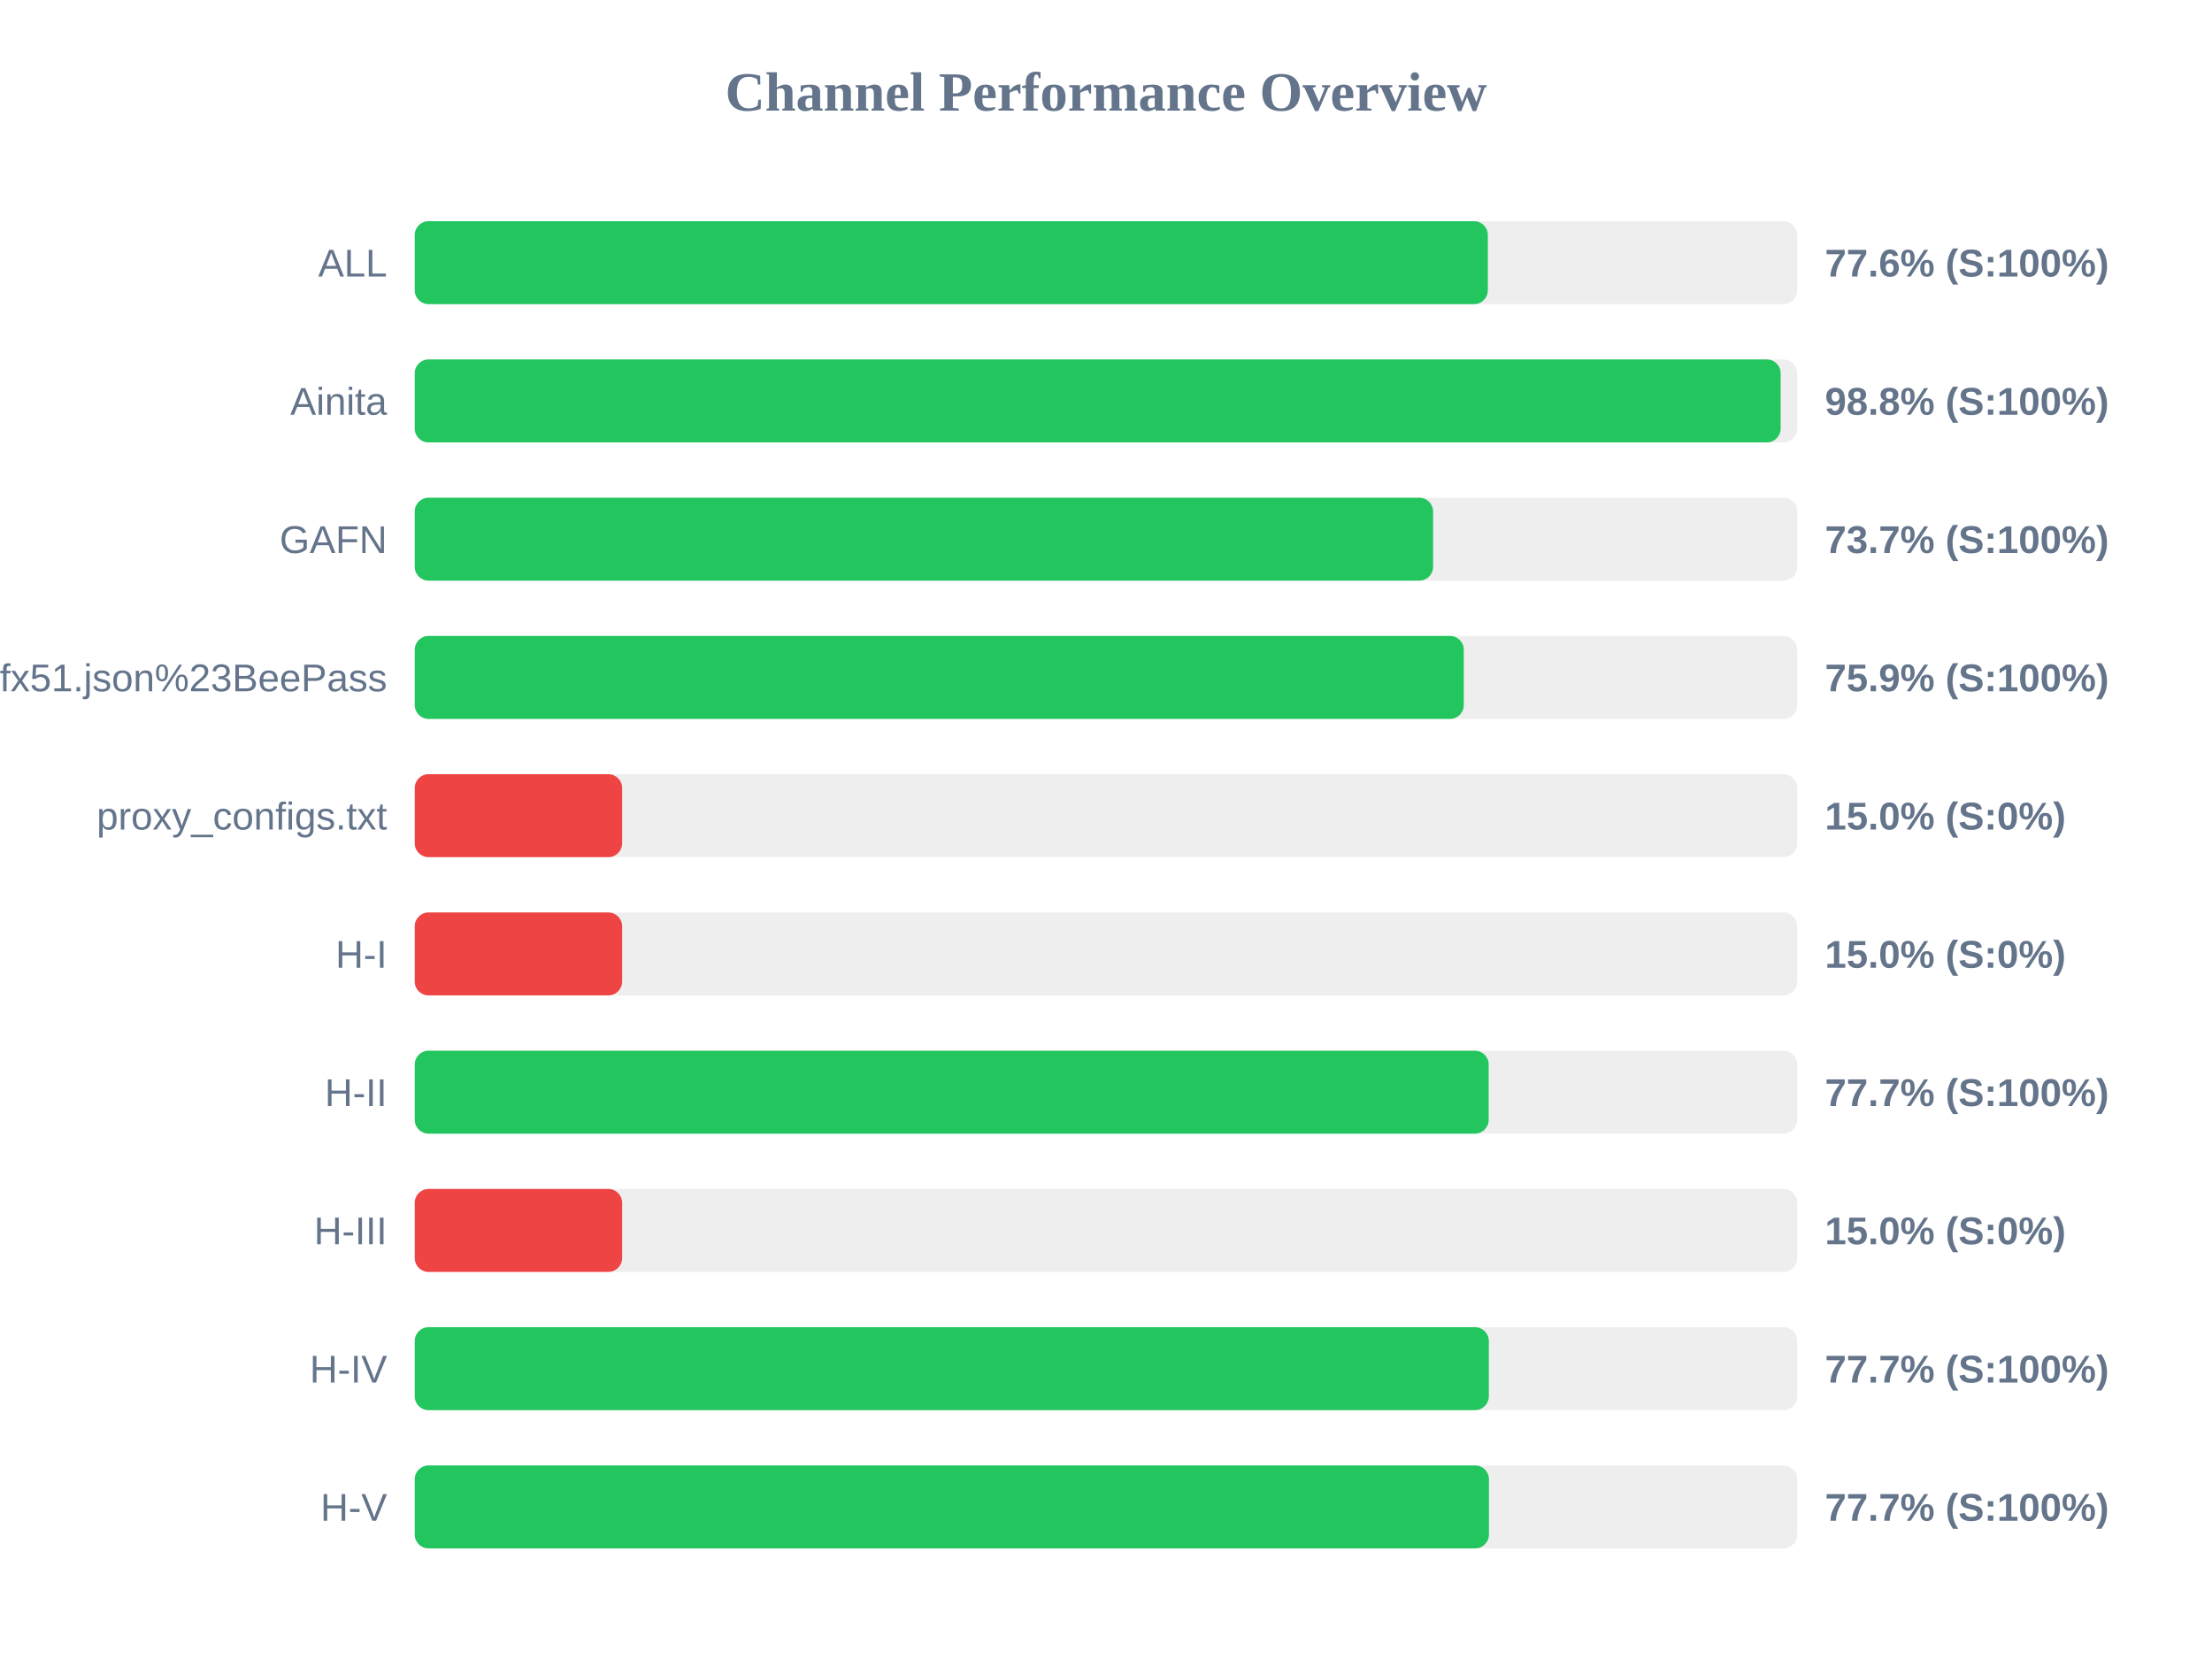
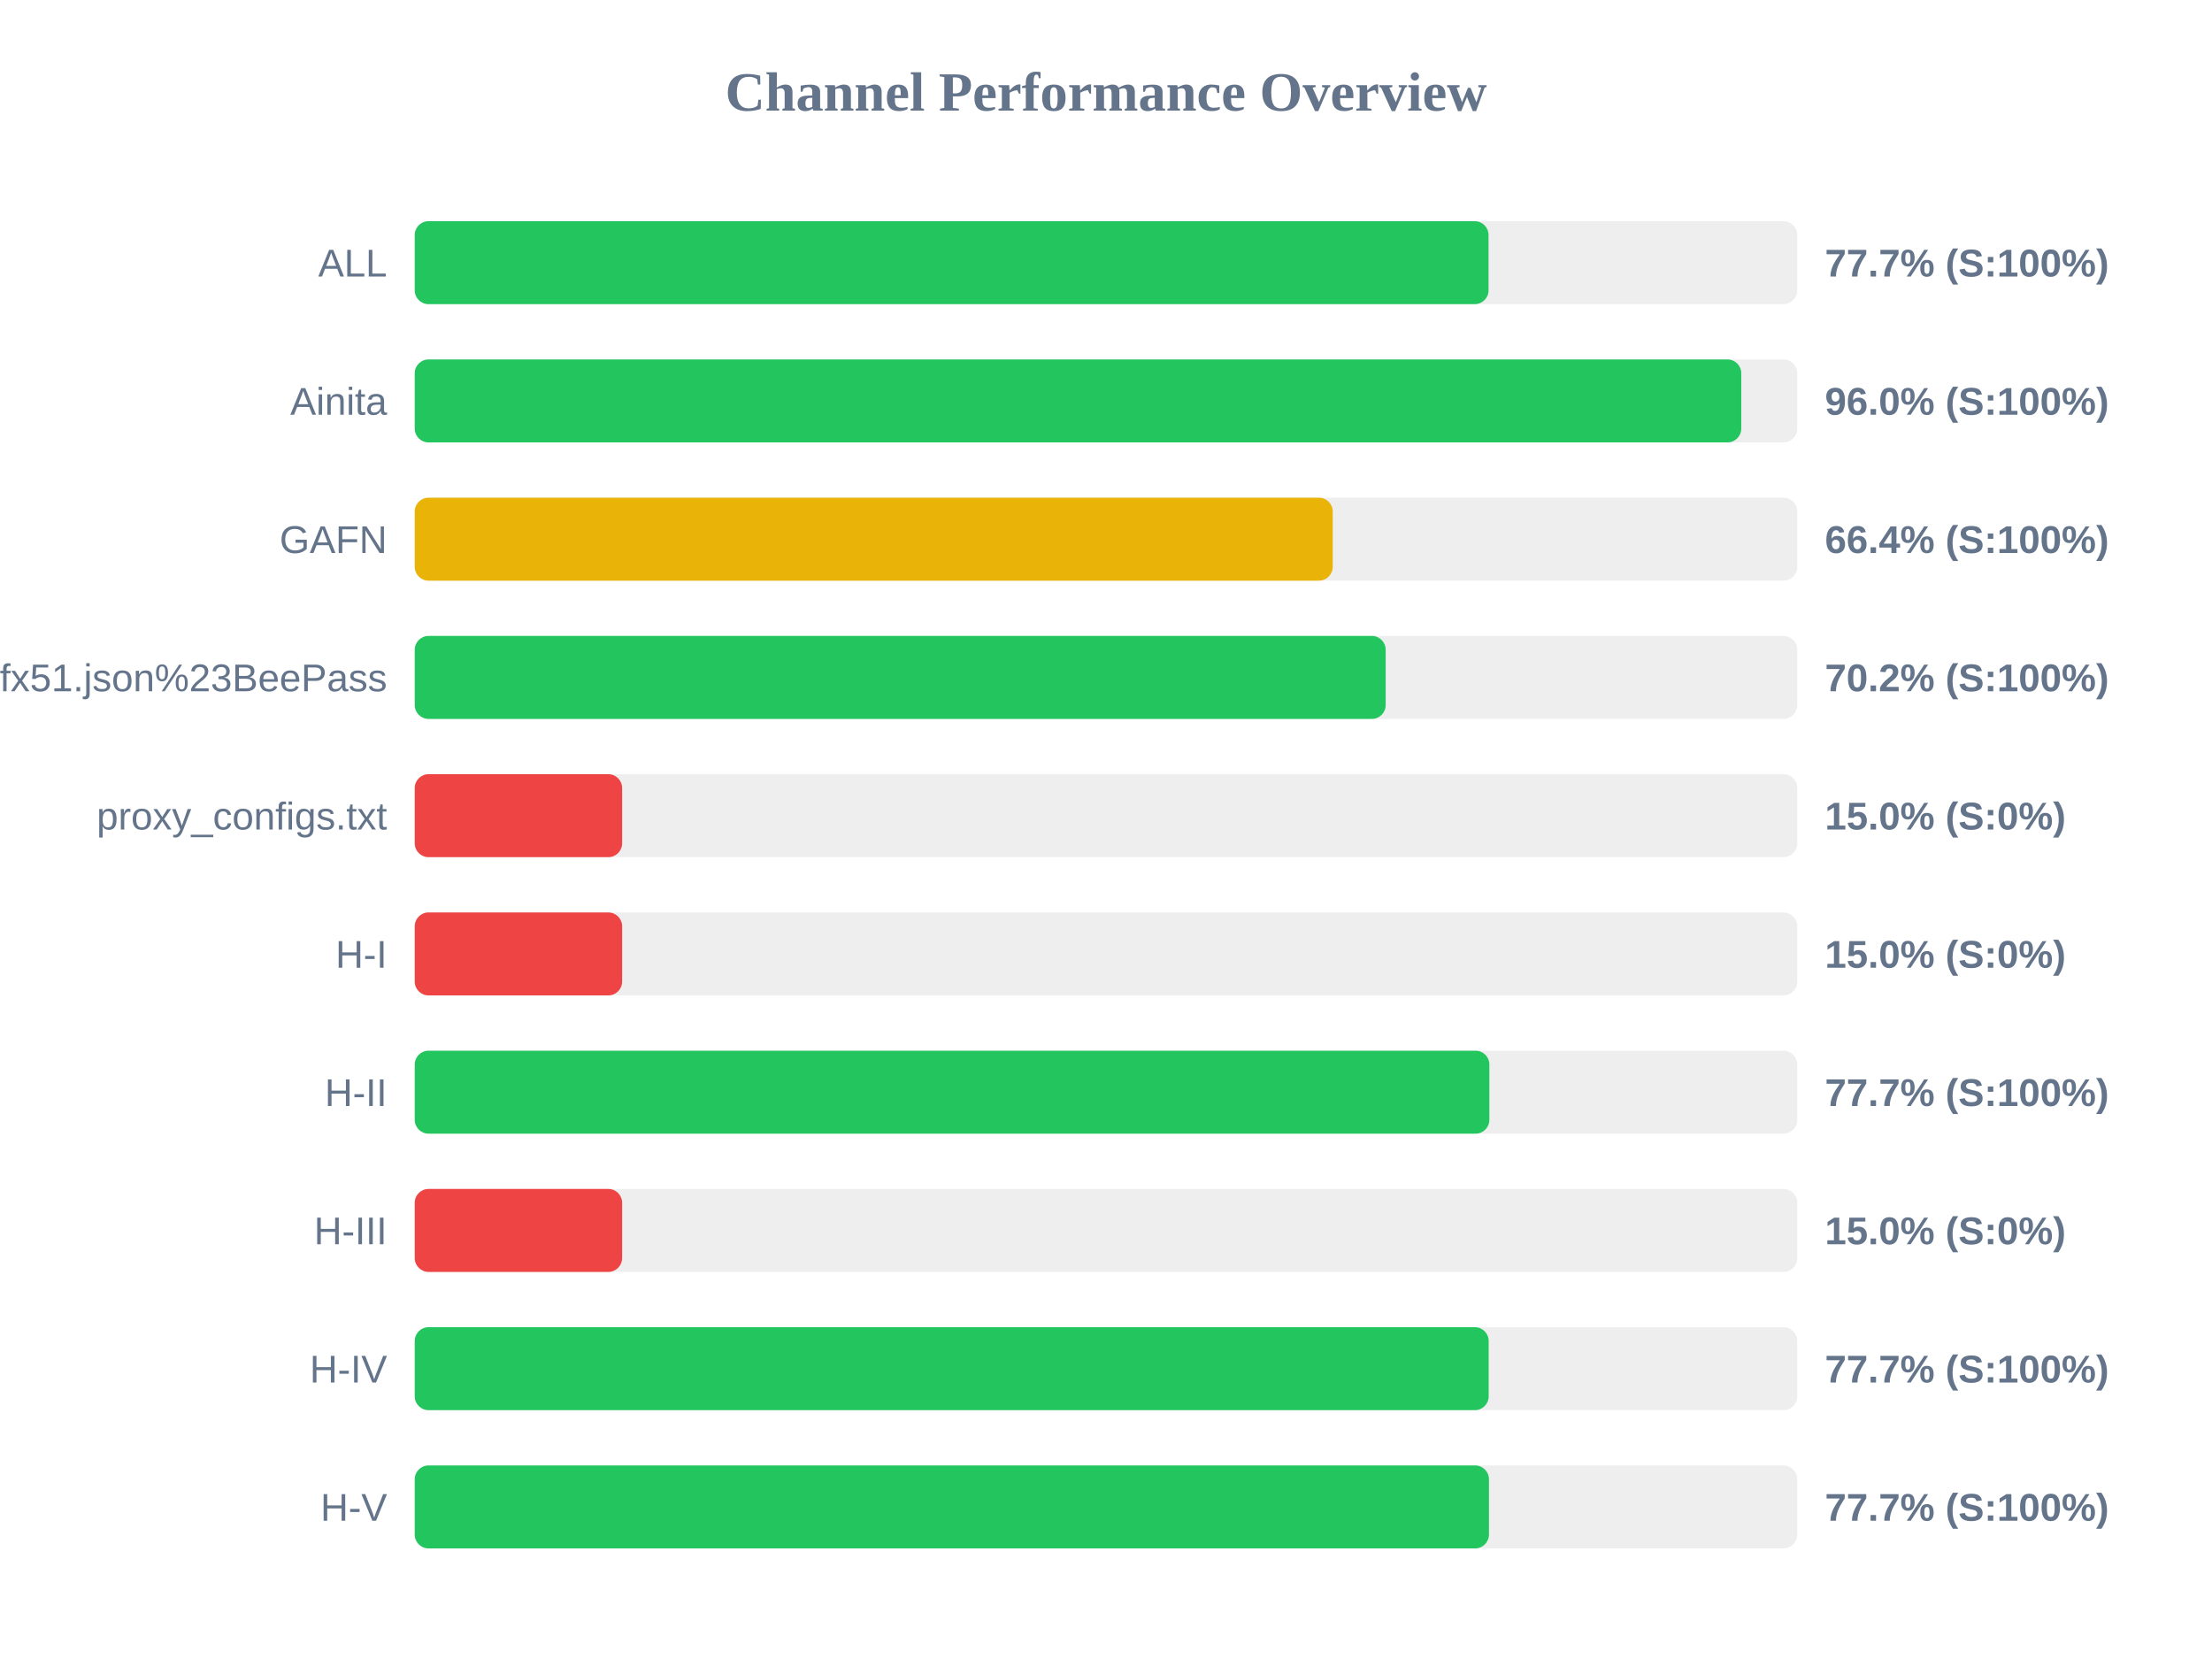
<svg xmlns="http://www.w3.org/2000/svg" width="800" height="600" version="1.1">
  <style>
        .row { font: 14px Arial; fill: #64748b; }
        .score { font: bold 14px Arial; fill: #64748b; }
    </style>
  <text x="400" y="40" text-anchor="middle" font-size="20px" font-weight="bold" fill="#64748b">Channel Performance Overview</text>
  <rect x="150" y="80" width="500" height="30" fill="#eee" rx="5" />
-   <rect x="150" y="80" width="388.1" height="30" fill="#22c55e" rx="5" />
+   <rect x="150" y="80" width="388.35" height="30" fill="#22c55e" rx="5" />
  <text x="140" y="100" text-anchor="end" class="row">ALL</text>
-   <text x="660" y="100" text-anchor="start" class="score">77.6% (S:100%)</text>
+   <text x="660" y="100" text-anchor="start" class="score">77.7% (S:100%)</text>
  <rect x="150" y="130" width="500" height="30" fill="#eee" rx="5" />
-   <rect x="150" y="130" width="494.0" height="30" fill="#22c55e" rx="5" />
+   <rect x="150" y="130" width="479.75" height="30" fill="#22c55e" rx="5" />
  <text x="140" y="150" text-anchor="end" class="row">Ainita</text>
-   <text x="660" y="150" text-anchor="start" class="score">98.8% (S:100%)</text>
+   <text x="660" y="150" text-anchor="start" class="score">96.0% (S:100%)</text>
  <rect x="150" y="180" width="500" height="30" fill="#eee" rx="5" />
-   <rect x="150" y="180" width="368.3" height="30" fill="#22c55e" rx="5" />
+   <rect x="150" y="180" width="332.0" height="30" fill="#eab308" rx="5" />
  <text x="140" y="200" text-anchor="end" class="row">GAFN</text>
-   <text x="660" y="200" text-anchor="start" class="score">73.7% (S:100%)</text>
+   <text x="660" y="200" text-anchor="start" class="score">66.4% (S:100%)</text>
  <rect x="150" y="230" width="500" height="30" fill="#eee" rx="5" />
-   <rect x="150" y="230" width="379.4" height="30" fill="#22c55e" rx="5" />
+   <rect x="150" y="230" width="351.15" height="30" fill="#22c55e" rx="5" />
  <text x="140" y="250" text-anchor="end" class="row">sub?s=ssconf%3A%2F%2Fs3.amazonaws.com%2Fbeedynconprd%2Fzf38bv6oxi1nv3wfkpmxyfl8yj5fargza3foantoalu16vznl0ckxx7bgf1ufx51.json%23BeePass</text>
-   <text x="660" y="250" text-anchor="start" class="score">75.9% (S:100%)</text>
+   <text x="660" y="250" text-anchor="start" class="score">70.2% (S:100%)</text>
  <rect x="150" y="280" width="500" height="30" fill="#eee" rx="5" />
  <rect x="150" y="280" width="75.0" height="30" fill="#ef4444" rx="5" />
  <text x="140" y="300" text-anchor="end" class="row">proxy_configs.txt</text>
  <text x="660" y="300" text-anchor="start" class="score">15.0% (S:0%)</text>
  <rect x="150" y="330" width="500" height="30" fill="#eee" rx="5" />
  <rect x="150" y="330" width="75.0" height="30" fill="#ef4444" rx="5" />
  <text x="140" y="350" text-anchor="end" class="row">H-I</text>
  <text x="660" y="350" text-anchor="start" class="score">15.0% (S:0%)</text>
  <rect x="150" y="380" width="500" height="30" fill="#eee" rx="5" />
-   <rect x="150" y="380" width="388.4" height="30" fill="#22c55e" rx="5" />
+   <rect x="150" y="380" width="388.65" height="30" fill="#22c55e" rx="5" />
  <text x="140" y="400" text-anchor="end" class="row">H-II</text>
  <text x="660" y="400" text-anchor="start" class="score">77.7% (S:100%)</text>
  <rect x="150" y="430" width="500" height="30" fill="#eee" rx="5" />
  <rect x="150" y="430" width="75.0" height="30" fill="#ef4444" rx="5" />
  <text x="140" y="450" text-anchor="end" class="row">H-III</text>
  <text x="660" y="450" text-anchor="start" class="score">15.0% (S:0%)</text>
  <rect x="150" y="480" width="500" height="30" fill="#eee" rx="5" />
-   <rect x="150" y="480" width="388.45" height="30" fill="#22c55e" rx="5" />
+   <rect x="150" y="480" width="388.4" height="30" fill="#22c55e" rx="5" />
  <text x="140" y="500" text-anchor="end" class="row">H-IV</text>
  <text x="660" y="500" text-anchor="start" class="score">77.7% (S:100%)</text>
  <rect x="150" y="530" width="500" height="30" fill="#eee" rx="5" />
  <rect x="150" y="530" width="388.5" height="30" fill="#22c55e" rx="5" />
  <text x="140" y="550" text-anchor="end" class="row">H-V</text>
  <text x="660" y="550" text-anchor="start" class="score">77.7% (S:100%)</text>
</svg>
